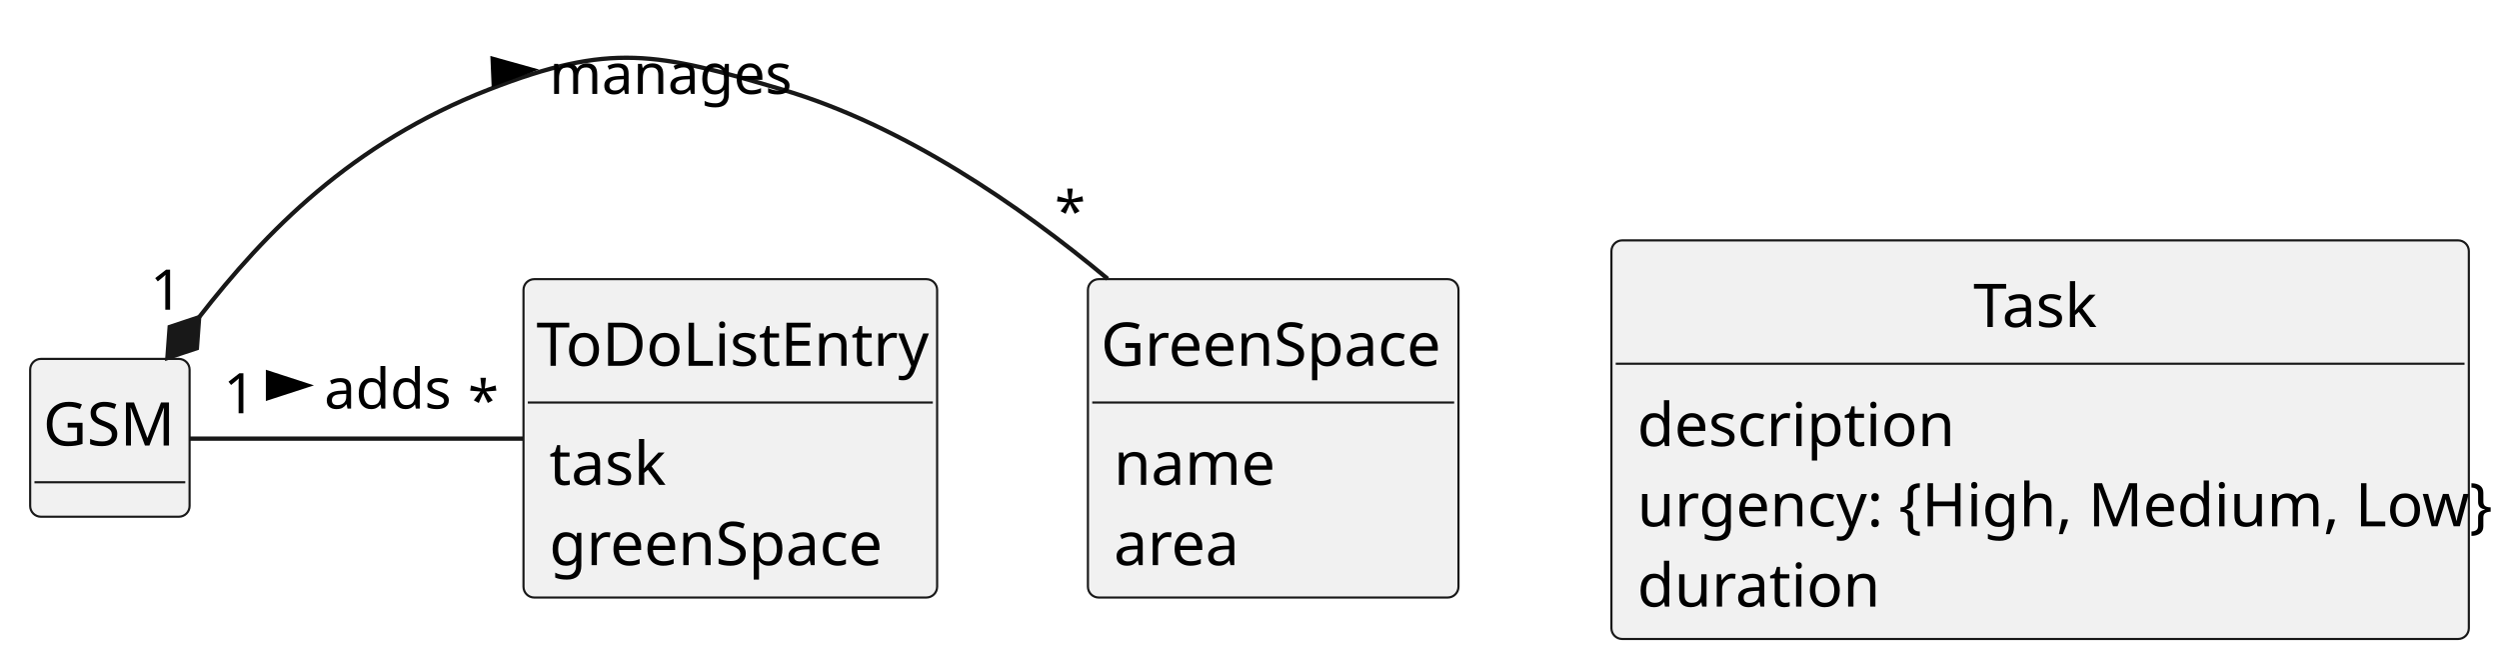
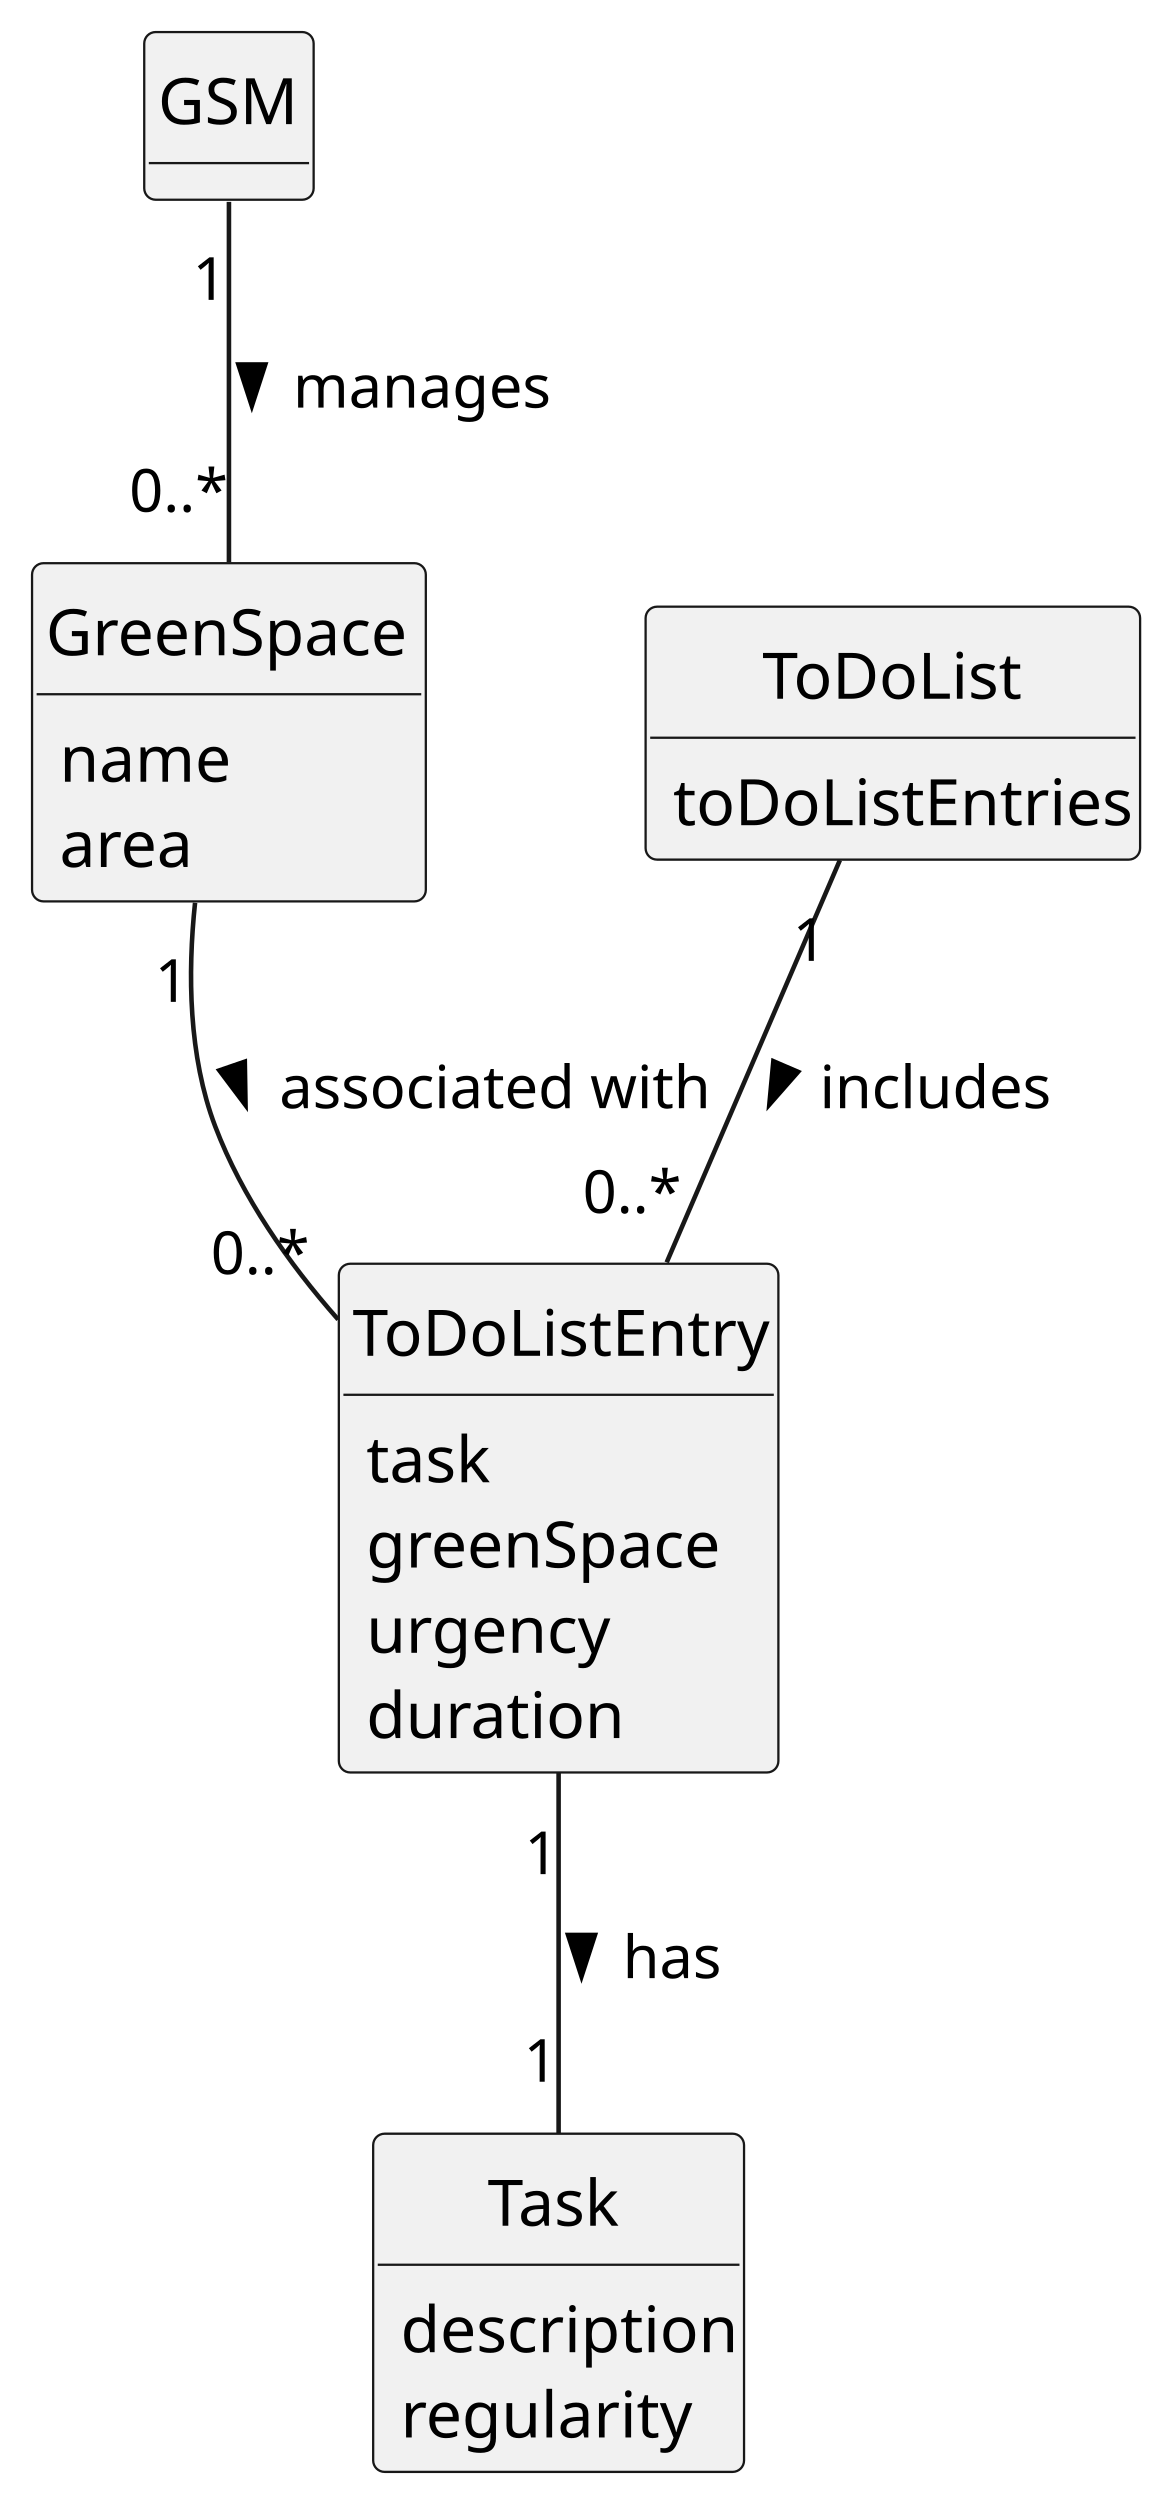
- <svg xmlns="http://www.w3.org/2000/svg" contentStyleType="text/css" height="155px" preserveAspectRatio="none" style="width:580px;height:155px;background:#FFFFFF;" version="1.1" viewBox="0 0 580 155" width="580px" zoomAndPan="magnify">
+ <svg xmlns="http://www.w3.org/2000/svg" contentStyleType="text/css" height="546px" preserveAspectRatio="none" style="width:256px;height:546px;background:#FFFFFF;" version="1.1" viewBox="0 0 256 546" width="256px" zoomAndPan="magnify">
  <defs />
  <g>
+     <g id="elem_GSM">
+       <rect codeLine="11" fill="#F1F1F1" height="36.621" id="GSM" rx="2.5" ry="2.5" style="stroke:#181818;stroke-width:0.5;" width="37" x="31.5" y="7" />
+       <text fill="#000000" font-family="sans-serif" font-size="14" lengthAdjust="spacing" textLength="31" x="34.5" y="27.107">GSM</text>
+       <line style="stroke:#181818;stroke-width:0.5;" x1="32.5" x2="67.5" y1="35.621" y2="35.621" />
+     </g>
    <g id="elem_GreenSpace">
-       <rect codeLine="12" fill="#F1F1F1" height="73.863" id="GreenSpace" rx="2.5" ry="2.5" style="stroke:#181818;stroke-width:0.5;" width="86" x="252.5" y="64.763" />
-       <text fill="#000000" font-family="sans-serif" font-size="14" lengthAdjust="spacing" textLength="80" x="255.5" y="84.87">GreenSpace</text>
-       <line style="stroke:#181818;stroke-width:0.5;" x1="253.5" x2="337.5" y1="93.384" y2="93.384" />
-       <text fill="#000000" font-family="sans-serif" font-size="14" lengthAdjust="spacing" textLength="35" x="258.5" y="112.491">name</text>
-       <text fill="#000000" font-family="sans-serif" font-size="14" lengthAdjust="spacing" textLength="29" x="258.5" y="131.112">area</text>
+       <rect codeLine="15" fill="#F1F1F1" height="73.863" id="GreenSpace" rx="2.5" ry="2.5" style="stroke:#181818;stroke-width:0.5;" width="86" x="7" y="123" />
+       <text fill="#000000" font-family="sans-serif" font-size="14" lengthAdjust="spacing" textLength="80" x="10" y="143.107">GreenSpace</text>
+       <line style="stroke:#181818;stroke-width:0.5;" x1="8" x2="92" y1="151.621" y2="151.621" />
+       <text fill="#000000" font-family="sans-serif" font-size="14" lengthAdjust="spacing" textLength="35" x="13" y="170.728">name</text>
+       <text fill="#000000" font-family="sans-serif" font-size="14" lengthAdjust="spacing" textLength="29" x="13" y="189.35">area</text>
+     </g>
+     <g id="elem_ToDoListEntry">
+       <rect codeLine="20" fill="#F1F1F1" height="111.106" id="ToDoListEntry" rx="2.5" ry="2.5" style="stroke:#181818;stroke-width:0.5;" width="96" x="74" y="276" />
+       <text fill="#000000" font-family="sans-serif" font-size="14" lengthAdjust="spacing" textLength="90" x="77" y="296.107">ToDoListEntry</text>
+       <line style="stroke:#181818;stroke-width:0.5;" x1="75" x2="169" y1="304.621" y2="304.621" />
+       <text fill="#000000" font-family="sans-serif" font-size="14" lengthAdjust="spacing" textLength="26" x="80" y="323.728">task</text>
+       <text fill="#000000" font-family="sans-serif" font-size="14" lengthAdjust="spacing" textLength="77" x="80" y="342.35">greenSpace</text>
+       <text fill="#000000" font-family="sans-serif" font-size="14" lengthAdjust="spacing" textLength="51" x="80" y="360.971">urgency</text>
+       <text fill="#000000" font-family="sans-serif" font-size="14" lengthAdjust="spacing" textLength="52" x="80" y="379.592">duration</text>
    </g>
    <g id="elem_Task">
-       <rect codeLine="17" fill="#F1F1F1" height="92.484" id="Task" rx="2.5" ry="2.5" style="stroke:#181818;stroke-width:0.5;" width="199" x="374" y="55.763" />
-       <text fill="#000000" font-family="sans-serif" font-size="14" lengthAdjust="spacing" textLength="31" x="458" y="75.87">Task</text>
-       <line style="stroke:#181818;stroke-width:0.5;" x1="375" x2="572" y1="84.384" y2="84.384" />
-       <text fill="#000000" font-family="sans-serif" font-size="14" lengthAdjust="spacing" textLength="69" x="380" y="103.491">description</text>
-       <text fill="#000000" font-family="sans-serif" font-size="14" lengthAdjust="spacing" textLength="187" x="380" y="122.112">urgency: {High, Medium, Low}</text>
-       <text fill="#000000" font-family="sans-serif" font-size="14" lengthAdjust="spacing" textLength="52" x="380" y="140.733">duration</text>
+       <rect codeLine="27" fill="#F1F1F1" height="73.863" id="Task" rx="2.5" ry="2.5" style="stroke:#181818;stroke-width:0.5;" width="81" x="81.5" y="466" />
+       <text fill="#000000" font-family="sans-serif" font-size="14" lengthAdjust="spacing" textLength="31" x="106.5" y="486.107">Task</text>
+       <line style="stroke:#181818;stroke-width:0.5;" x1="82.5" x2="161.5" y1="494.621" y2="494.621" />
+       <text fill="#000000" font-family="sans-serif" font-size="14" lengthAdjust="spacing" textLength="69" x="87.5" y="513.729">description</text>
+       <text fill="#000000" font-family="sans-serif" font-size="14" lengthAdjust="spacing" textLength="59" x="87.5" y="532.35">regularity</text>
    </g>
-     <g id="elem_ToDoListEntry">
-       <rect codeLine="23" fill="#F1F1F1" height="73.863" id="ToDoListEntry" rx="2.5" ry="2.5" style="stroke:#181818;stroke-width:0.5;" width="96" x="121.5" y="64.763" />
-       <text fill="#000000" font-family="sans-serif" font-size="14" lengthAdjust="spacing" textLength="90" x="124.5" y="84.87">ToDoListEntry</text>
-       <line style="stroke:#181818;stroke-width:0.5;" x1="122.5" x2="216.5" y1="93.384" y2="93.384" />
-       <text fill="#000000" font-family="sans-serif" font-size="14" lengthAdjust="spacing" textLength="26" x="127.5" y="112.491">task</text>
-       <text fill="#000000" font-family="sans-serif" font-size="14" lengthAdjust="spacing" textLength="77" x="127.5" y="131.112">greenSpace</text>
-     </g>
-     <g id="elem_GSM">
-       <rect codeLine="28" fill="#F1F1F1" height="36.621" id="GSM" rx="2.5" ry="2.5" style="stroke:#181818;stroke-width:0.5;" width="37" x="7" y="83.263" />
-       <text fill="#000000" font-family="sans-serif" font-size="14" lengthAdjust="spacing" textLength="31" x="10" y="103.37">GSM</text>
-       <line style="stroke:#181818;stroke-width:0.5;" x1="8" x2="43" y1="111.884" y2="111.884" />
+     <g id="elem_ToDoList">
+       <rect codeLine="32" fill="#F1F1F1" height="55.242" id="ToDoList" rx="2.5" ry="2.5" style="stroke:#181818;stroke-width:0.5;" width="108" x="141" y="132.5" />
+       <text fill="#000000" font-family="sans-serif" font-size="14" lengthAdjust="spacing" textLength="57" x="166.5" y="152.607">ToDoList</text>
+       <line style="stroke:#181818;stroke-width:0.5;" x1="142" x2="248" y1="161.121" y2="161.121" />
+       <text fill="#000000" font-family="sans-serif" font-size="14" lengthAdjust="spacing" textLength="96" x="147" y="180.228">toDoListEntries</text>
    </g>
    <g id="link_GSM_GreenSpace">
-       <path codeLine="31" d="M46.22,73.582 C61.62,53.792 81.58,33.213 113.5,20.763 C141.66,9.773 152.52,12.193 181.5,20.763 C209.55,29.063 236.46,47.493 257.08,64.683 " fill="none" id="GSM-backto-GreenSpace" style="stroke:#181818;stroke-width:1.0;" />
-       <polygon fill="#181818" points="38.85,83.053,45.692,80.774,46.22,73.582,39.378,75.861,38.85,83.053" style="stroke:#181818;stroke-width:1.0;" />
-       <polygon fill="#000000" points="123.496,16.197,114.335,13.643,114.582,19.515,123.496,16.197" style="stroke:#000000;stroke-width:1.0;" />
-       <text fill="#000000" font-family="sans-serif" font-size="13" lengthAdjust="spacing" textLength="53" x="127.5" y="21.791">manages</text>
-       <text fill="#000000" font-family="sans-serif" font-size="13" lengthAdjust="spacing" textLength="7" x="34.867" y="71.85">1</text>
-       <text fill="#000000" font-family="sans-serif" font-size="13" lengthAdjust="spacing" textLength="5" x="244.791" y="53.63">*</text>
+       <path codeLine="36" d="M50,44.09 C50,64.09 50,97.25 50,122.83 " fill="none" id="GSM-GreenSpace" style="stroke:#181818;stroke-width:1.0;" />
+       <polygon fill="#000000" points="55,88.645,57.939,79.6,52.061,79.6,55,88.645" style="stroke:#000000;stroke-width:1.0;" />
+       <text fill="#000000" font-family="sans-serif" font-size="13" lengthAdjust="spacing" textLength="53" x="64" y="89.028">manages</text>
+       <text fill="#000000" font-family="sans-serif" font-size="13" lengthAdjust="spacing" textLength="7" x="42.059" y="65.489">1</text>
+       <text fill="#000000" font-family="sans-serif" font-size="13" lengthAdjust="spacing" textLength="20" x="28.219" y="111.761">0..*</text>
    </g>
-     <g id="link_GSM_ToDoListEntry">
-       <path codeLine="32" d="M44.03,101.763 C63.48,101.763 94.84,101.763 121.35,101.763 " fill="none" id="GSM-ToDoListEntry" style="stroke:#181818;stroke-width:1.0;" />
-       <polygon fill="#000000" points="71.25,89.408,62.205,86.469,62.205,92.347,71.25,89.408" style="stroke:#000000;stroke-width:1.0;" />
-       <text fill="#000000" font-family="sans-serif" font-size="13" lengthAdjust="spacing" textLength="28" x="75.25" y="94.791">adds</text>
-       <text fill="#000000" font-family="sans-serif" font-size="13" lengthAdjust="spacing" textLength="7" x="51.878" y="95.882">1</text>
-       <text fill="#000000" font-family="sans-serif" font-size="13" lengthAdjust="spacing" textLength="5" x="108.594" y="97.522">*</text>
+     <g id="link_GreenSpace_ToDoListEntry">
+       <path codeLine="37" d="M42.6,197.17 C40.97,212.66 41.18,230.68 47,246 C52.85,261.4 62.94,275.8 73.85,288.18 " fill="none" id="GreenSpace-ToDoListEntry" style="stroke:#181818;stroke-width:1.0;" />
+       <polygon fill="#000000" points="53.624,241.375,53.466,231.865,47.907,233.774,53.624,241.375" style="stroke:#000000;stroke-width:1.0;" />
+       <text fill="#000000" font-family="sans-serif" font-size="13" lengthAdjust="spacing" textLength="90" x="61" y="242.028">associated with</text>
+       <text fill="#000000" font-family="sans-serif" font-size="13" lengthAdjust="spacing" textLength="7" x="33.795" y="218.798">1</text>
+       <text fill="#000000" font-family="sans-serif" font-size="13" lengthAdjust="spacing" textLength="20" x="46.036" y="278.257">0..*</text>
+     </g>
+     <g id="link_ToDoListEntry_Task">
+       <path codeLine="38" d="M122,387.06 C122,412.9 122,443.05 122,465.98 " fill="none" id="ToDoListEntry-Task" style="stroke:#181818;stroke-width:1.0;" />
+       <polygon fill="#000000" points="127,431.646,129.939,422.6,124.061,422.6,127,431.646" style="stroke:#000000;stroke-width:1.0;" />
+       <text fill="#000000" font-family="sans-serif" font-size="13" lengthAdjust="spacing" textLength="21" x="136" y="432.028">has</text>
+       <text fill="#000000" font-family="sans-serif" font-size="13" lengthAdjust="spacing" textLength="7" x="114.552" y="409.308">1</text>
+       <text fill="#000000" font-family="sans-serif" font-size="13" lengthAdjust="spacing" textLength="7" x="114.355" y="454.655">1</text>
+     </g>
+     <g id="link_ToDoList_ToDoListEntry">
+       <path codeLine="39" d="M183.43,187.86 C173.3,211.38 158.26,246.3 145.6,275.71 " fill="none" id="ToDoList-ToDoListEntry" style="stroke:#181818;stroke-width:1.0;" />
+       <polygon fill="#000000" points="168.023,241.238,174.299,234.093,168.901,231.768,168.023,241.238" style="stroke:#000000;stroke-width:1.0;" />
+       <text fill="#000000" font-family="sans-serif" font-size="13" lengthAdjust="spacing" textLength="48" x="179" y="242.028">includes</text>
+       <text fill="#000000" font-family="sans-serif" font-size="13" lengthAdjust="spacing" textLength="7" x="173.133" y="209.847">1</text>
+       <text fill="#000000" font-family="sans-serif" font-size="13" lengthAdjust="spacing" textLength="20" x="127.257" y="264.914">0..*</text>
    </g>
  </g>
</svg>
